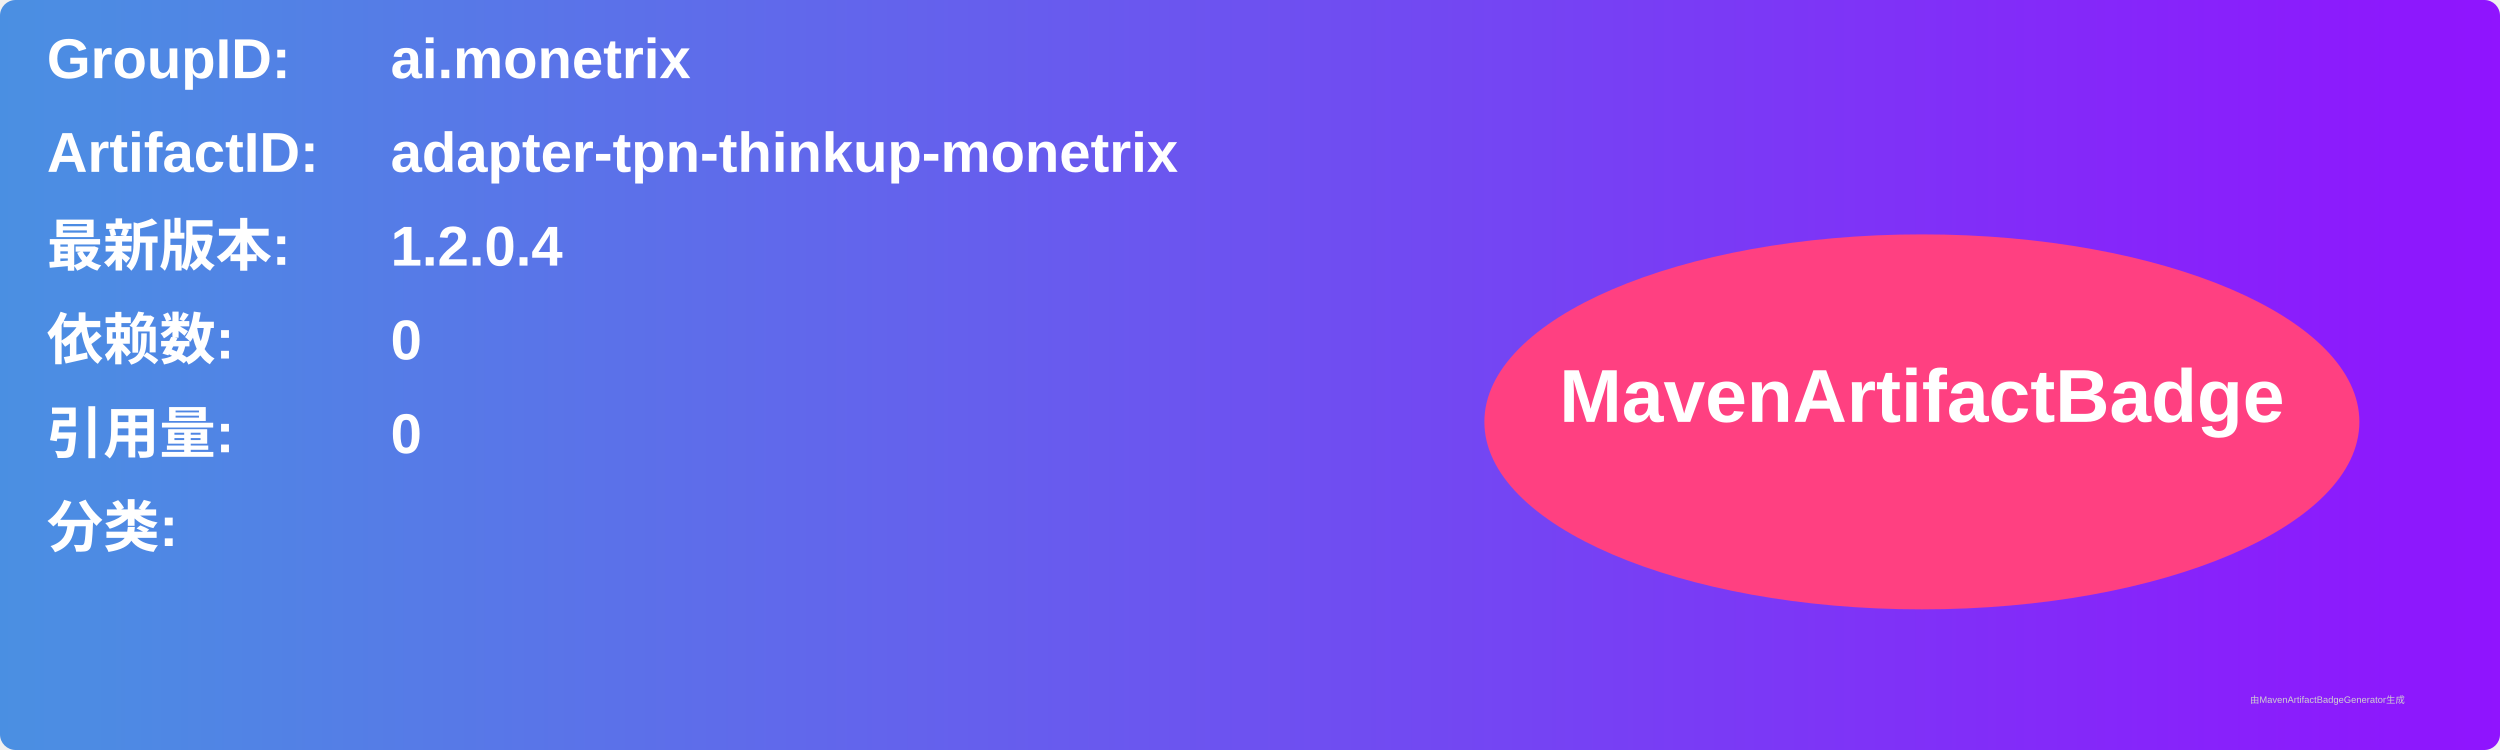
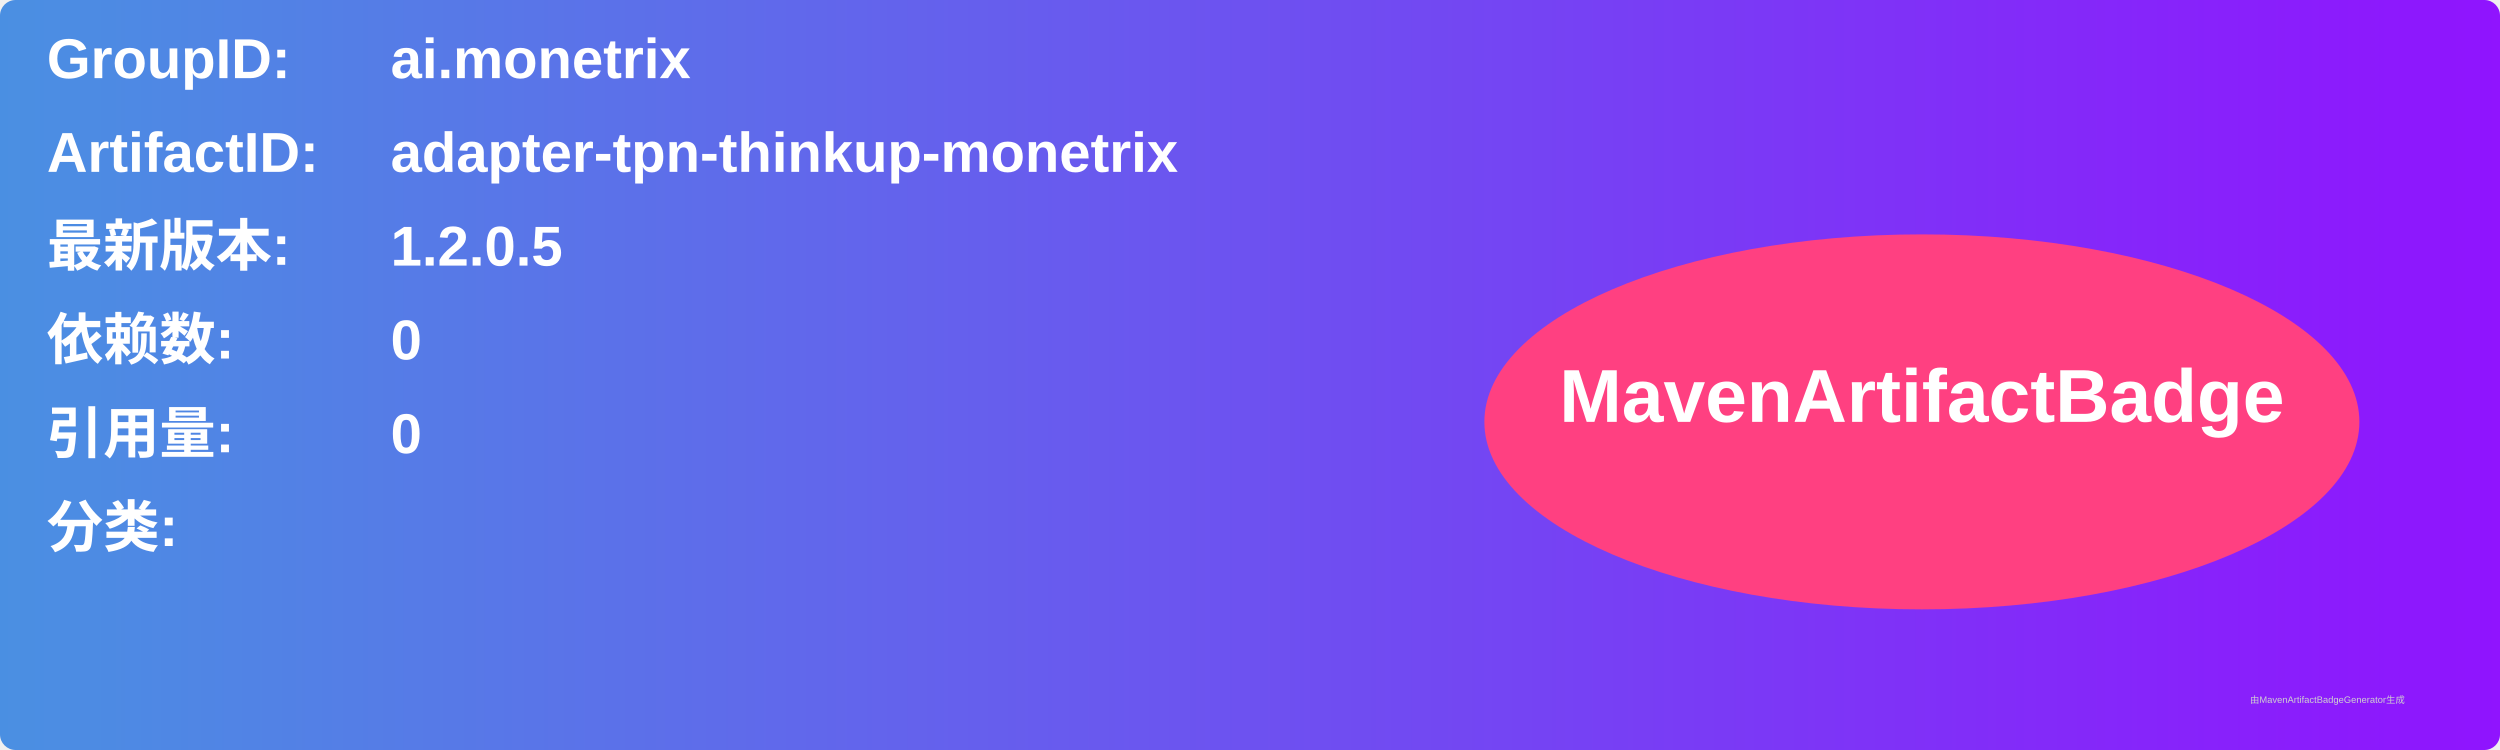
<svg xmlns="http://www.w3.org/2000/svg" width="800" height="240" viewBox="0 0 800 240">
  <linearGradient id="grad" x1="0%" y1="0%" x2="100%" y2="0%">
    <stop offset="0%" stop-color="#4a90e2" />
    <stop offset="100%" stop-color="#9013fe" />
  </linearGradient>
  <rect width="100%" height="100%" rx="5" ry="5" fill="url(#grad)" />
  <g transform="translate(15, 15)">
    <text x="0" y="10" font-family="Arial" font-size="18" fill="white" font-weight="bold" width="260">GroupID:</text>
    <text x="110" y="10" font-family="Arial" font-size="18" fill="white" font-weight="bold" width="460">ai.monetrix</text>
    <text x="0" y="40" font-family="Arial" font-size="18" fill="white" font-weight="bold" width="260">ArtifactID:</text>
    <text x="110" y="40" font-family="Arial" font-size="18" fill="white" font-weight="bold" width="460">adapter-tpn-thinkup-monetrix</text>
    <text x="0" y="70" font-family="Arial" font-size="18" fill="white" font-weight="bold">最新版本:</text>
    <text x="110" y="70" font-family="Arial" font-size="18" fill="white" font-weight="bold">
-       <tspan font-weight="bold">1.2.0.4</tspan>
+       <tspan font-weight="bold">1.2.0.5</tspan>
    </text>
    <text x="0" y="100" font-family="Arial" font-size="18" fill="white" font-weight="bold">依赖数: </text>
    <text x="110" y="100" font-family="Arial" font-size="18" fill="white">
      <tspan font-weight="bold">0</tspan>
    </text>
    <text x="0" y="130" font-family="Arial" font-size="18" fill="white" font-weight="bold">引用量: </text>
    <text x="110" y="130" font-family="Arial" font-size="18" fill="white">
      <tspan font-weight="bold">0</tspan>
    </text>
    <text x="0" y="160" font-family="Arial" font-size="18" fill="white" font-weight="bold">分类:</text>
    <text x="10" y="190" font-family="Arial" font-size="10" fill="white">
      <tspan font-weight="bold" />
    </text>
    <ellipse cx="600" cy="120" rx="140" ry="60" fill="#ff4081" />
    <text x="600" y="120" text-anchor="middle" font-family="Arial" font-size="24" fill="white" font-weight="bold">MavenArtifactBadge</text>
  </g>
  <text x="720" y="225" font-family="Arial" font-size="3" fill="#d0d0d0">由MavenArtifactBadgeGenerator生成</text>
</svg>
